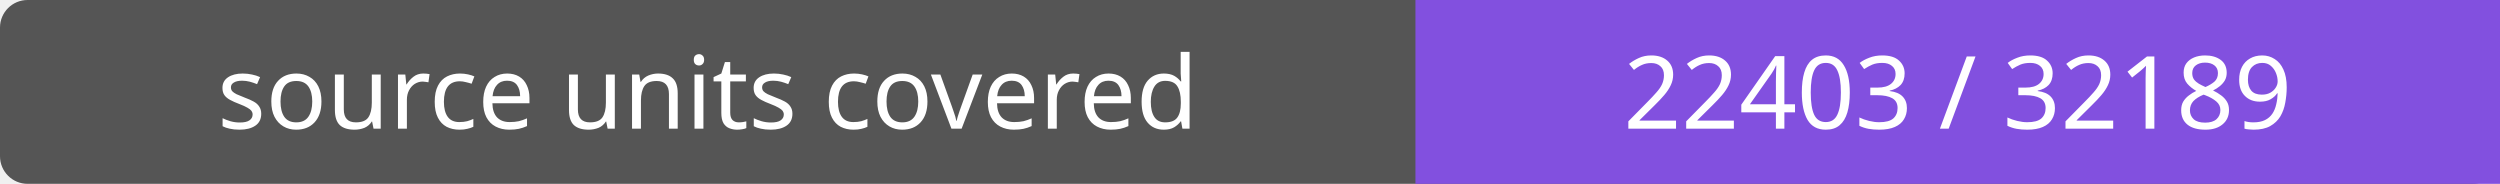
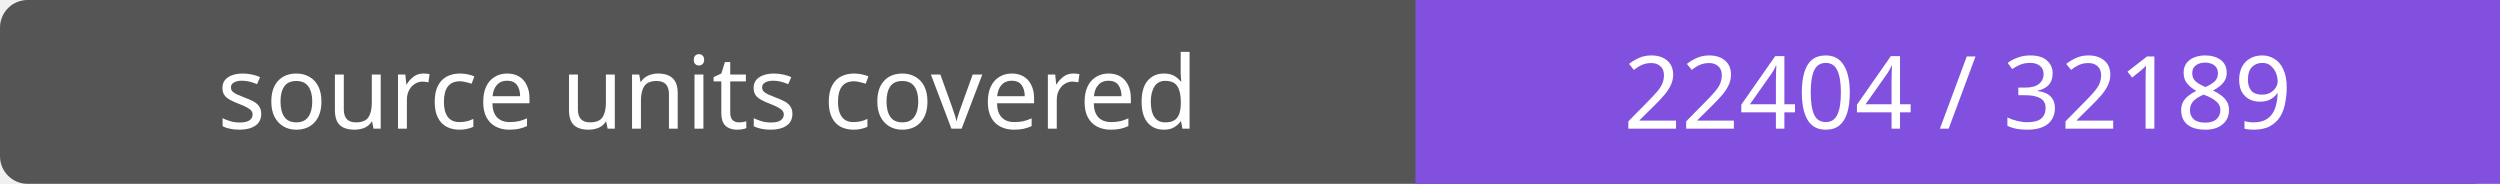
- <svg xmlns="http://www.w3.org/2000/svg" width="272" height="20" role="img" aria-label="source units covered: 22403 / 32189">
+ <svg xmlns="http://www.w3.org/2000/svg" width="272" height="20" role="img" aria-label="source units covered: 22404 / 32189">
  <rect width="272" height="20" rx="3" fill="#555" />
  <path fill="#8250df" d="M154 0h118v20H154z" />
  <g fill="#fff" text-anchor="middle" font-family="Verdana,sans-serif" font-size="11">
    <text x="77.0" y="14">source units covered</text>
-     <text x="213.0" y="14">22403 / 32189</text>
+     <text x="213.0" y="14">22404 / 32189</text>
  </g>
</svg>
